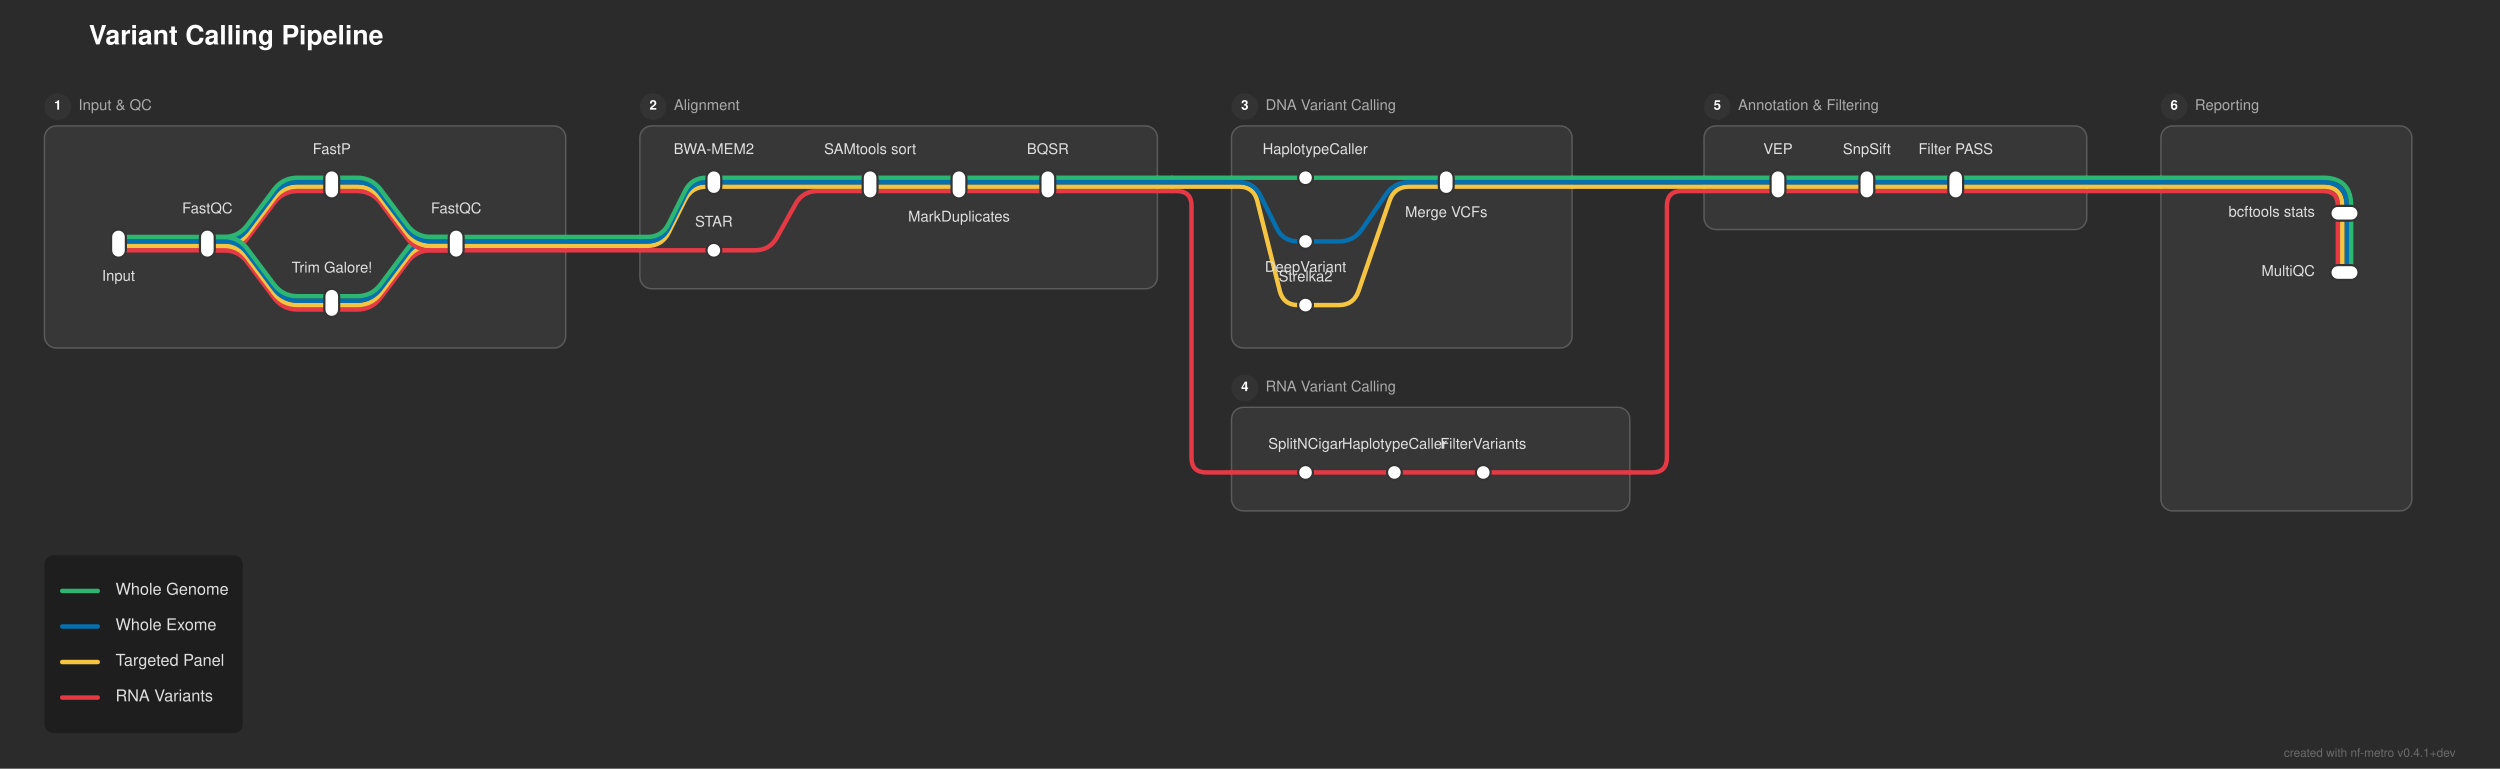
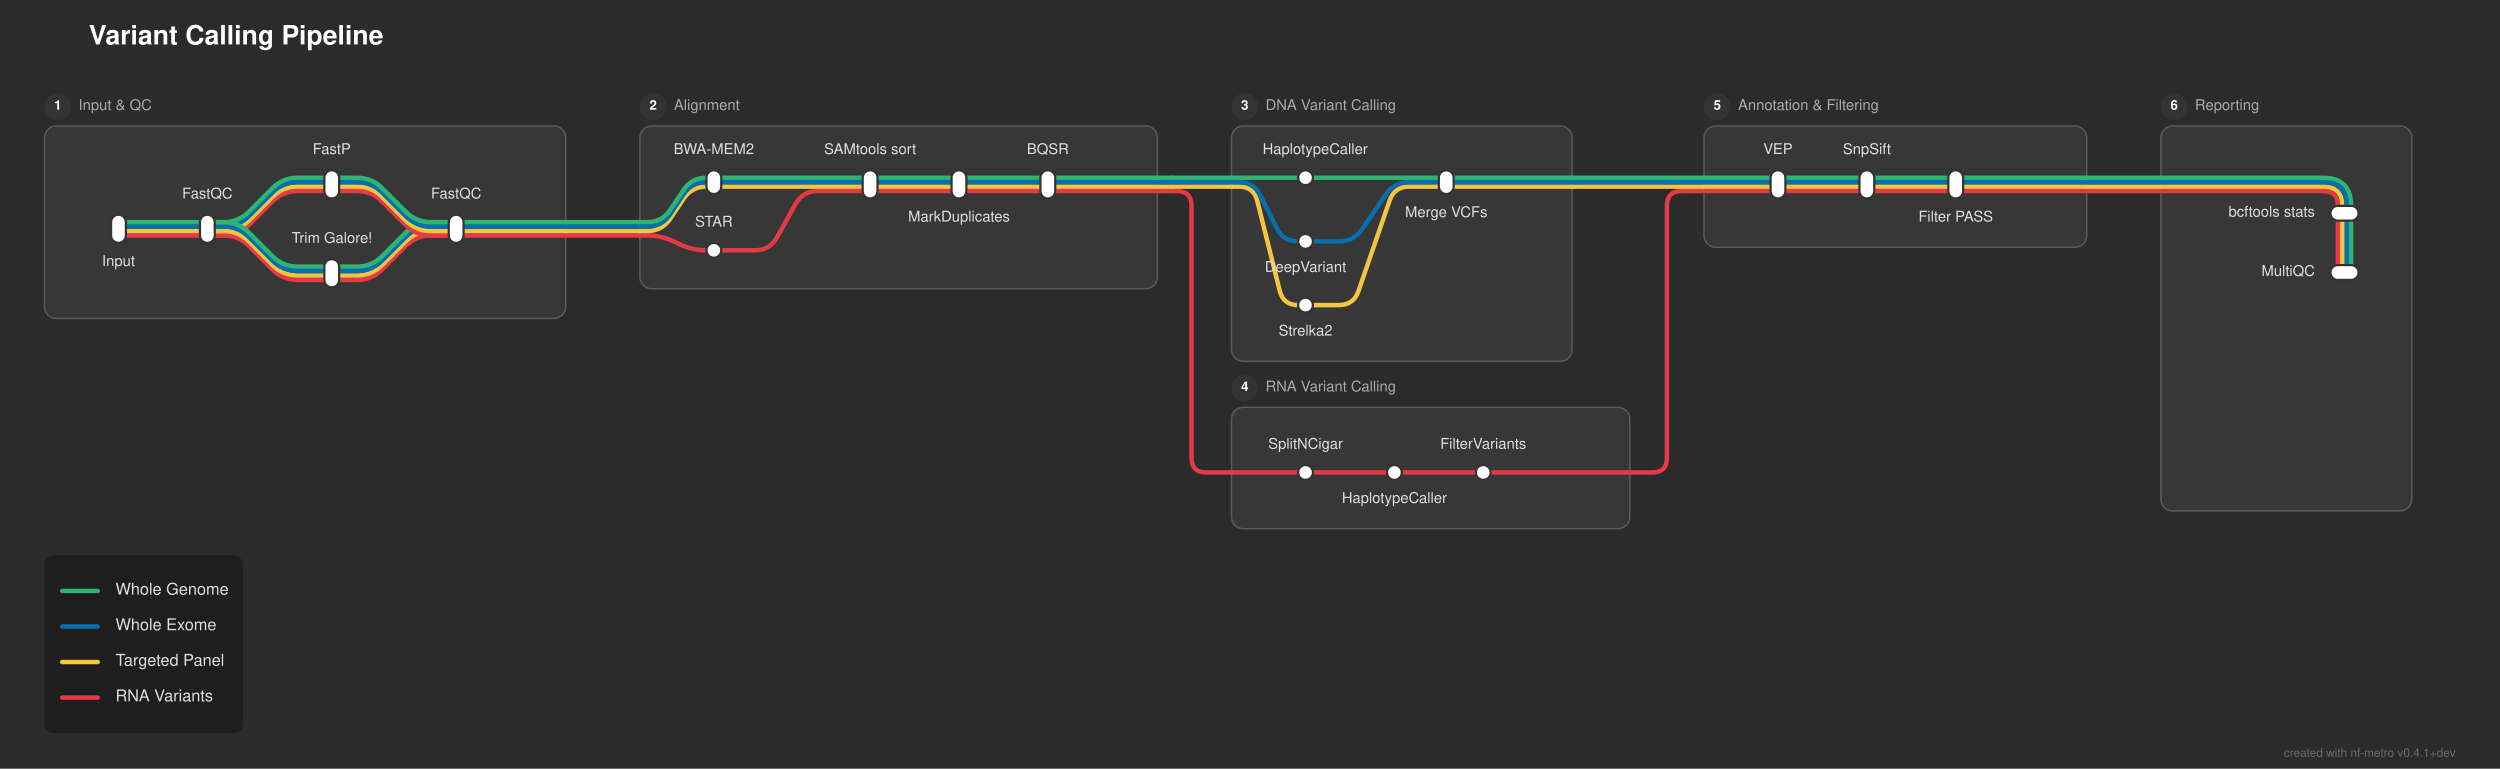
<svg xmlns="http://www.w3.org/2000/svg" width="1688" height="519" viewBox="0 0 1688 519">
  <defs>
</defs>
  <rect x="0" y="0" width="1688" height="519" fill="#2b2b2b" />
  <text x="60.0" y="30.0" font-size="18.0" fill="#ffffff" font-family="'Helvetica Neue', Helvetica, Arial, sans-serif" font-weight="bold">Variant Calling Pipeline</text>
-   <rect x="30.0" y="85.0" width="352.0" height="150.0" rx="8" ry="8" fill="rgba(255, 255, 255, 0.06)" stroke="rgba(255, 255, 255, 0.2)" stroke-width="1.0" />
+   <rect x="30.0" y="85.0" width="352.0" height="130.0" rx="8" ry="8" fill="rgba(255, 255, 255, 0.06)" stroke="rgba(255, 255, 255, 0.2)" stroke-width="1.0" />
  <circle cx="39.0" cy="72.0" r="9" fill="#333333" />
  <text x="39.0" y="72.0" font-size="9" fill="#ffffff" font-family="'Helvetica Neue', Helvetica, Arial, sans-serif" font-weight="bold" text-anchor="middle" dominant-baseline="central">1</text>
  <text x="53.0" y="72.0" font-size="10.0" fill="#aaaaaa" font-family="'Helvetica Neue', Helvetica, Arial, sans-serif" dominant-baseline="central">Input &amp; QC</text>
  <rect x="432.0" y="85.0" width="349.5" height="110.0" rx="8" ry="8" fill="rgba(255, 255, 255, 0.06)" stroke="rgba(255, 255, 255, 0.2)" stroke-width="1.0" />
  <circle cx="441.0" cy="72.0" r="9" fill="#333333" />
  <text x="441.0" y="72.0" font-size="9" fill="#ffffff" font-family="'Helvetica Neue', Helvetica, Arial, sans-serif" font-weight="bold" text-anchor="middle" dominant-baseline="central">2</text>
  <text x="455.0" y="72.0" font-size="10.0" fill="#aaaaaa" font-family="'Helvetica Neue', Helvetica, Arial, sans-serif" dominant-baseline="central">Alignment</text>
-   <rect x="831.5" y="85.0" width="230.0" height="150.0" rx="8" ry="8" fill="rgba(255, 255, 255, 0.06)" stroke="rgba(255, 255, 255, 0.2)" stroke-width="1.0" />
+   <rect x="831.5" y="85.0" width="230.0" height="159.0" rx="8" ry="8" fill="rgba(255, 255, 255, 0.06)" stroke="rgba(255, 255, 255, 0.2)" stroke-width="1.0" />
  <circle cx="840.5" cy="72.0" r="9" fill="#333333" />
  <text x="840.5" y="72.0" font-size="9" fill="#ffffff" font-family="'Helvetica Neue', Helvetica, Arial, sans-serif" font-weight="bold" text-anchor="middle" dominant-baseline="central">3</text>
  <text x="854.5" y="72.0" font-size="10.0" fill="#aaaaaa" font-family="'Helvetica Neue', Helvetica, Arial, sans-serif" dominant-baseline="central">DNA Variant Calling</text>
-   <rect x="831.5" y="275.0" width="269.0" height="70.0" rx="8" ry="8" fill="rgba(255, 255, 255, 0.06)" stroke="rgba(255, 255, 255, 0.2)" stroke-width="1.0" />
+   <rect x="831.5" y="275.0" width="269.0" height="82.0" rx="8" ry="8" fill="rgba(255, 255, 255, 0.06)" stroke="rgba(255, 255, 255, 0.2)" stroke-width="1.0" />
  <circle cx="840.5" cy="262.0" r="9" fill="#333333" />
  <text x="840.5" y="262.0" font-size="9" fill="#ffffff" font-family="'Helvetica Neue', Helvetica, Arial, sans-serif" font-weight="bold" text-anchor="middle" dominant-baseline="central">4</text>
  <text x="854.5" y="262.0" font-size="10.0" fill="#aaaaaa" font-family="'Helvetica Neue', Helvetica, Arial, sans-serif" dominant-baseline="central">RNA Variant Calling</text>
-   <rect x="1150.5" y="85.0" width="258.5" height="70.0" rx="8" ry="8" fill="rgba(255, 255, 255, 0.06)" stroke="rgba(255, 255, 255, 0.2)" stroke-width="1.0" />
+   <rect x="1150.5" y="85.0" width="258.5" height="82.0" rx="8" ry="8" fill="rgba(255, 255, 255, 0.06)" stroke="rgba(255, 255, 255, 0.2)" stroke-width="1.0" />
  <circle cx="1159.5" cy="72.0" r="9" fill="#333333" />
  <text x="1159.5" y="72.0" font-size="9" fill="#ffffff" font-family="'Helvetica Neue', Helvetica, Arial, sans-serif" font-weight="bold" text-anchor="middle" dominant-baseline="central">5</text>
  <text x="1173.5" y="72.0" font-size="10.0" fill="#aaaaaa" font-family="'Helvetica Neue', Helvetica, Arial, sans-serif" dominant-baseline="central">Annotation &amp; Filtering</text>
  <rect x="1459.0" y="85.0" width="169.5" height="260.0" rx="8" ry="8" fill="rgba(255, 255, 255, 0.06)" stroke="rgba(255, 255, 255, 0.2)" stroke-width="1.0" />
  <circle cx="1468.0" cy="72.0" r="9" fill="#333333" />
  <text x="1468.0" y="72.0" font-size="9" fill="#ffffff" font-family="'Helvetica Neue', Helvetica, Arial, sans-serif" font-weight="bold" text-anchor="middle" dominant-baseline="central">6</text>
  <text x="1482.0" y="72.0" font-size="10.0" fill="#aaaaaa" font-family="'Helvetica Neue', Helvetica, Arial, sans-serif" dominant-baseline="central">Reporting</text>
  <path d="M881.5,319.0 L941.5,319.0" stroke="#e63946" stroke-width="3.0" stroke-linecap="round" />
  <path d="M941.5,319.0 L1001.5,319.0" stroke="#e63946" stroke-width="3.0" stroke-linecap="round" />
  <path d="M831.5,319.0 L881.5,319.0" stroke="#e63946" stroke-width="3.0" stroke-linecap="round" />
  <path d="M1001.5,319.0 L1100.5,319.0" stroke="#e63946" stroke-width="3.0" stroke-linecap="round" />
  <path d="M1100.5,319.0 L1115.5,319.0 Q1125.5,319.0,1125.5,309.0 L1125.5,139.0 Q1125.5,129.0,1135.5,129.0 L1150.5,129.0" stroke="#e63946" stroke-width="3.0" fill="none" stroke-linecap="round" stroke-linejoin="round" />
-   <path d="M224.0,209.0 L241.0,209.0 Q251.0,209.0,257.0,201.0 L275.0,177.0 Q281.0,169.0,291.0,169.0 L308.0,169.0" stroke="#e63946" stroke-width="3.0" fill="none" stroke-linecap="round" stroke-linejoin="round" />
-   <path d="M224.0,206.0 L241.0,206.0 Q251.0,206.0,257.0,198.0 L275.0,174.0 Q281.0,166.0,291.0,166.0 L308.0,166.0" stroke="#f5c542" stroke-width="3.0" fill="none" stroke-linecap="round" stroke-linejoin="round" />
  <path d="M881.5,206.0 L904.0,206.0 Q914.0,206.0,917.251,196.543 L938.249,135.457 Q941.5,126.0,951.5,126.0 L976.5,126.0" stroke="#f5c542" stroke-width="3.0" fill="none" stroke-linecap="round" stroke-linejoin="round" />
-   <path d="M224.0,203.0 L241.0,203.0 Q251.0,203.0,257.0,195.0 L275.0,171.0 Q281.0,163.0,291.0,163.0 L308.0,163.0" stroke="#0570b0" stroke-width="3.0" fill="none" stroke-linecap="round" stroke-linejoin="round" />
-   <path d="M224.0,200.0 L241.0,200.0 Q251.0,200.0,257.0,192.0 L275.0,168.0 Q281.0,160.0,291.0,160.0 L308.0,160.0" stroke="#2db572" stroke-width="3.0" fill="none" stroke-linecap="round" stroke-linejoin="round" />
-   <path d="M80.0,169.0 L140.0,169.0" stroke="#e63946" stroke-width="3.0" stroke-linecap="round" />
-   <path d="M140.0,169.0 L151.0,169.0 Q161.0,169.0,167.0,161.0 L185.0,137.0 Q191.0,129.0,201.0,129.0 L224.0,129.0" stroke="#e63946" stroke-width="3.0" fill="none" stroke-linecap="round" stroke-linejoin="round" />
-   <path d="M140.0,169.0 L151.0,169.0 Q161.0,169.0,167.0,177.0 L185.0,201.0 Q191.0,209.0,201.0,209.0 L224.0,209.0" stroke="#e63946" stroke-width="3.0" fill="none" stroke-linecap="round" stroke-linejoin="round" />
+   <path d="M224.0,189.0 L241.0,189.0 Q251.0,189.0,258.071,181.929 L273.929,166.071 Q281.0,159.0,291.0,159.0 L308.0,159.0" stroke="#e63946" stroke-width="3.0" fill="none" stroke-linecap="round" stroke-linejoin="round" />
+   <path d="M224.0,186.0 L241.0,186.0 Q251.0,186.0,258.071,178.929 L273.929,163.071 Q281.0,156.0,291.0,156.0 L308.0,156.0" stroke="#f5c542" stroke-width="3.0" fill="none" stroke-linecap="round" stroke-linejoin="round" />
+   <path d="M224.0,183.0 L241.0,183.0 Q251.0,183.0,258.071,175.929 L273.929,160.071 Q281.0,153.0,291.0,153.0 L308.0,153.0" stroke="#0570b0" stroke-width="3.0" fill="none" stroke-linecap="round" stroke-linejoin="round" />
+   <path d="M224.0,180.0 L241.0,180.0 Q251.0,180.0,258.071,172.929 L273.929,157.071 Q281.0,150.0,291.0,150.0 L308.0,150.0" stroke="#2db572" stroke-width="3.0" fill="none" stroke-linecap="round" stroke-linejoin="round" />
  <path d="M482.0,169.0 L509.75,169.0 Q519.75,169.0,524.611,160.261 L537.139,137.739 Q542.0,129.0,552.0,129.0 L587.5,129.0" stroke="#e63946" stroke-width="3.0" fill="none" stroke-linecap="round" stroke-linejoin="round" />
-   <path d="M308.0,169.0 L382.0,169.0" stroke="#e63946" stroke-width="3.0" stroke-linecap="round" />
-   <path d="M432.0,169.0 L482.0,169.0" stroke="#e63946" stroke-width="3.0" stroke-linecap="round" />
-   <path d="M382.0,169.0 L432.0,169.0" stroke="#e63946" stroke-width="3.0" stroke-linecap="round" />
-   <path d="M80.0,166.0 L140.0,166.0" stroke="#f5c542" stroke-width="3.0" stroke-linecap="round" />
-   <path d="M140.0,166.0 L151.0,166.0 Q161.0,166.0,167.0,158.0 L185.0,134.0 Q191.0,126.0,201.0,126.0 L224.0,126.0" stroke="#f5c542" stroke-width="3.0" fill="none" stroke-linecap="round" stroke-linejoin="round" />
-   <path d="M140.0,166.0 L151.0,166.0 Q161.0,166.0,167.0,174.0 L185.0,198.0 Q191.0,206.0,201.0,206.0 L224.0,206.0" stroke="#f5c542" stroke-width="3.0" fill="none" stroke-linecap="round" stroke-linejoin="round" />
-   <path d="M308.0,166.0 L382.0,166.0" stroke="#f5c542" stroke-width="3.0" stroke-linecap="round" />
-   <path d="M432.0,166.0 L437.0,166.0 Q447.0,166.0,451.472,157.056 L462.528,134.944 Q467.0,126.0,477.0,126.0 L482.0,126.0" stroke="#f5c542" stroke-width="3.0" fill="none" stroke-linecap="round" stroke-linejoin="round" />
-   <path d="M382.0,166.0 L432.0,166.0" stroke="#f5c542" stroke-width="3.0" stroke-linecap="round" />
-   <path d="M80.0,163.0 L140.0,163.0" stroke="#0570b0" stroke-width="3.0" stroke-linecap="round" />
-   <path d="M140.0,163.0 L151.0,163.0 Q161.0,163.0,167.0,155.0 L185.0,131.0 Q191.0,123.0,201.0,123.0 L224.0,123.0" stroke="#0570b0" stroke-width="3.0" fill="none" stroke-linecap="round" stroke-linejoin="round" />
-   <path d="M140.0,163.0 L151.0,163.0 Q161.0,163.0,167.0,171.0 L185.0,195.0 Q191.0,203.0,201.0,203.0 L224.0,203.0" stroke="#0570b0" stroke-width="3.0" fill="none" stroke-linecap="round" stroke-linejoin="round" />
  <path d="M881.5,163.0 L904.0,163.0 Q914.0,163.0,919.665,154.76 L935.835,131.24 Q941.5,123.0,951.5,123.0 L976.5,123.0" stroke="#0570b0" stroke-width="3.0" fill="none" stroke-linecap="round" stroke-linejoin="round" />
-   <path d="M308.0,163.0 L382.0,163.0" stroke="#0570b0" stroke-width="3.0" stroke-linecap="round" />
-   <path d="M432.0,163.0 L437.0,163.0 Q447.0,163.0,451.472,154.056 L462.528,131.944 Q467.0,123.0,477.0,123.0 L482.0,123.0" stroke="#0570b0" stroke-width="3.0" fill="none" stroke-linecap="round" stroke-linejoin="round" />
-   <path d="M382.0,163.0 L432.0,163.0" stroke="#0570b0" stroke-width="3.0" stroke-linecap="round" />
-   <path d="M80.0,160.0 L140.0,160.0" stroke="#2db572" stroke-width="3.0" stroke-linecap="round" />
-   <path d="M140.0,160.0 L151.0,160.0 Q161.0,160.0,167.0,152.0 L185.0,128.0 Q191.0,120.0,201.0,120.0 L224.0,120.0" stroke="#2db572" stroke-width="3.0" fill="none" stroke-linecap="round" stroke-linejoin="round" />
-   <path d="M140.0,160.0 L151.0,160.0 Q161.0,160.0,167.0,168.0 L185.0,192.0 Q191.0,200.0,201.0,200.0 L224.0,200.0" stroke="#2db572" stroke-width="3.0" fill="none" stroke-linecap="round" stroke-linejoin="round" />
-   <path d="M308.0,160.0 L382.0,160.0" stroke="#2db572" stroke-width="3.0" stroke-linecap="round" />
-   <path d="M432.0,160.0 L437.0,160.0 Q447.0,160.0,451.472,151.056 L462.528,128.944 Q467.0,120.0,477.0,120.0 L482.0,120.0" stroke="#2db572" stroke-width="3.0" fill="none" stroke-linecap="round" stroke-linejoin="round" />
-   <path d="M382.0,160.0 L432.0,160.0" stroke="#2db572" stroke-width="3.0" stroke-linecap="round" />
+   <path d="M80.0,159.0 L140.0,159.0" stroke="#e63946" stroke-width="3.0" stroke-linecap="round" />
+   <path d="M140.0,159.0 L151.0,159.0 Q161.0,159.0,168.071,151.929 L183.929,136.071 Q191.0,129.0,201.0,129.0 L224.0,129.0" stroke="#e63946" stroke-width="3.0" fill="none" stroke-linecap="round" stroke-linejoin="round" />
+   <path d="M140.0,159.0 L151.0,159.0 Q161.0,159.0,168.071,166.071 L183.929,181.929 Q191.0,189.0,201.0,189.0 L224.0,189.0" stroke="#e63946" stroke-width="3.0" fill="none" stroke-linecap="round" stroke-linejoin="round" />
+   <path d="M308.0,159.0 L382.0,159.0" stroke="#e63946" stroke-width="3.0" stroke-linecap="round" />
+   <path d="M432.0,159.0 L437.0,159.0 Q447.0,159.0,455.944,163.472 L458.056,164.528 Q467.0,169.0,477.0,169.0 L482.0,169.0" stroke="#e63946" stroke-width="3.0" fill="none" stroke-linecap="round" stroke-linejoin="round" />
+   <path d="M382.0,159.0 L432.0,159.0" stroke="#e63946" stroke-width="3.0" stroke-linecap="round" />
+   <path d="M80.0,156.0 L140.0,156.0" stroke="#f5c542" stroke-width="3.0" stroke-linecap="round" />
+   <path d="M140.0,156.0 L151.0,156.0 Q161.0,156.0,168.071,148.929 L183.929,133.071 Q191.0,126.0,201.0,126.0 L224.0,126.0" stroke="#f5c542" stroke-width="3.0" fill="none" stroke-linecap="round" stroke-linejoin="round" />
+   <path d="M140.0,156.0 L151.0,156.0 Q161.0,156.0,168.071,163.071 L183.929,178.929 Q191.0,186.0,201.0,186.0 L224.0,186.0" stroke="#f5c542" stroke-width="3.0" fill="none" stroke-linecap="round" stroke-linejoin="round" />
+   <path d="M308.0,156.0 L382.0,156.0" stroke="#f5c542" stroke-width="3.0" stroke-linecap="round" />
+   <path d="M432.0,156.0 L437.0,156.0 Q447.0,156.0,452.547,147.679 L461.453,134.321 Q467.0,126.0,477.0,126.0 L482.0,126.0" stroke="#f5c542" stroke-width="3.0" fill="none" stroke-linecap="round" stroke-linejoin="round" />
+   <path d="M382.0,156.0 L432.0,156.0" stroke="#f5c542" stroke-width="3.0" stroke-linecap="round" />
+   <path d="M80.0,153.0 L140.0,153.0" stroke="#0570b0" stroke-width="3.0" stroke-linecap="round" />
+   <path d="M140.0,153.0 L151.0,153.0 Q161.0,153.0,168.071,145.929 L183.929,130.071 Q191.0,123.0,201.0,123.0 L224.0,123.0" stroke="#0570b0" stroke-width="3.0" fill="none" stroke-linecap="round" stroke-linejoin="round" />
+   <path d="M140.0,153.0 L151.0,153.0 Q161.0,153.0,168.071,160.071 L183.929,175.929 Q191.0,183.0,201.0,183.0 L224.0,183.0" stroke="#0570b0" stroke-width="3.0" fill="none" stroke-linecap="round" stroke-linejoin="round" />
+   <path d="M308.0,153.0 L382.0,153.0" stroke="#0570b0" stroke-width="3.0" stroke-linecap="round" />
+   <path d="M432.0,153.0 L437.0,153.0 Q447.0,153.0,452.547,144.679 L461.453,131.321 Q467.0,123.0,477.0,123.0 L482.0,123.0" stroke="#0570b0" stroke-width="3.0" fill="none" stroke-linecap="round" stroke-linejoin="round" />
+   <path d="M382.0,153.0 L432.0,153.0" stroke="#0570b0" stroke-width="3.0" stroke-linecap="round" />
+   <path d="M80.0,150.0 L140.0,150.0" stroke="#2db572" stroke-width="3.0" stroke-linecap="round" />
+   <path d="M140.0,150.0 L151.0,150.0 Q161.0,150.0,168.071,142.929 L183.929,127.071 Q191.0,120.0,201.0,120.0 L224.0,120.0" stroke="#2db572" stroke-width="3.0" fill="none" stroke-linecap="round" stroke-linejoin="round" />
+   <path d="M140.0,150.0 L151.0,150.0 Q161.0,150.0,168.071,157.071 L183.929,172.929 Q191.0,180.0,201.0,180.0 L224.0,180.0" stroke="#2db572" stroke-width="3.0" fill="none" stroke-linecap="round" stroke-linejoin="round" />
+   <path d="M308.0,150.0 L382.0,150.0" stroke="#2db572" stroke-width="3.0" stroke-linecap="round" />
+   <path d="M432.0,150.0 L437.0,150.0 Q447.0,150.0,452.547,141.679 L461.453,128.321 Q467.0,120.0,477.0,120.0 L482.0,120.0" stroke="#2db572" stroke-width="3.0" fill="none" stroke-linecap="round" stroke-linejoin="round" />
+   <path d="M382.0,150.0 L432.0,150.0" stroke="#2db572" stroke-width="3.0" stroke-linecap="round" />
  <path d="M1587.5,144.0 L1587.5,184.0" stroke="#2db572" stroke-width="3.0" stroke-linecap="round" />
  <path d="M1584.5,144.0 L1584.5,184.0" stroke="#0570b0" stroke-width="3.0" stroke-linecap="round" />
  <path d="M1581.5,144.0 L1581.5,184.0" stroke="#f5c542" stroke-width="3.0" stroke-linecap="round" />
  <path d="M1578.5,144.0 L1578.5,184.0" stroke="#e63946" stroke-width="3.0" stroke-linecap="round" />
-   <path d="M224.0,129.0 L241.0,129.0 Q251.0,129.0,257.0,137.0 L275.0,161.0 Q281.0,169.0,291.0,169.0 L308.0,169.0" stroke="#e63946" stroke-width="3.0" fill="none" stroke-linecap="round" stroke-linejoin="round" />
+   <path d="M224.0,129.0 L241.0,129.0 Q251.0,129.0,258.071,136.071 L273.929,151.929 Q281.0,159.0,291.0,159.0 L308.0,159.0" stroke="#e63946" stroke-width="3.0" fill="none" stroke-linecap="round" stroke-linejoin="round" />
  <path d="M587.5,129.0 L647.5,129.0" stroke="#e63946" stroke-width="3.0" stroke-linecap="round" />
  <path d="M647.5,129.0 L707.5,129.0" stroke="#e63946" stroke-width="3.0" stroke-linecap="round" />
  <path d="M1200.5,129.0 L1260.5,129.0" stroke="#e63946" stroke-width="3.0" stroke-linecap="round" />
  <path d="M1260.5,129.0 L1320.5,129.0" stroke="#e63946" stroke-width="3.0" stroke-linecap="round" />
  <path d="M707.5,129.0 L781.5,129.0" stroke="#e63946" stroke-width="3.0" stroke-linecap="round" />
  <path d="M1150.5,129.0 L1200.5,129.0" stroke="#e63946" stroke-width="3.0" stroke-linecap="round" />
  <path d="M1320.5,129.0 L1409.0,129.0" stroke="#e63946" stroke-width="3.0" stroke-linecap="round" />
  <path d="M1459.0,129.0 L1568.5,129.0 Q1578.5,129.0,1578.5,139.0 L1578.5,144.0" stroke="#e63946" stroke-width="3.0" fill="none" stroke-linecap="round" stroke-linejoin="round" />
  <path d="M781.5,129.0 L791.5,129.0" stroke="#e63946" stroke-width="3.0" stroke-linecap="round" />
  <path d="M791.5,129.0 L794.5,129.0 Q804.5,129.0,804.5,139.0 L804.5,309.0 Q804.5,319.0,814.5,319.0 L831.5,319.0" stroke="#e63946" stroke-width="3.0" fill="none" stroke-linecap="round" stroke-linejoin="round" />
  <path d="M1409.0,129.0 L1459.0,129.0" stroke="#e63946" stroke-width="3.0" stroke-linecap="round" />
-   <path d="M224.0,126.0 L241.0,126.0 Q251.0,126.0,257.0,134.0 L275.0,158.0 Q281.0,166.0,291.0,166.0 L308.0,166.0" stroke="#f5c542" stroke-width="3.0" fill="none" stroke-linecap="round" stroke-linejoin="round" />
+   <path d="M224.0,126.0 L241.0,126.0 Q251.0,126.0,258.071,133.071 L273.929,148.929 Q281.0,156.0,291.0,156.0 L308.0,156.0" stroke="#f5c542" stroke-width="3.0" fill="none" stroke-linecap="round" stroke-linejoin="round" />
  <path d="M482.0,126.0 L587.5,126.0" stroke="#f5c542" stroke-width="3.0" stroke-linecap="round" />
  <path d="M587.5,126.0 L647.5,126.0" stroke="#f5c542" stroke-width="3.0" stroke-linecap="round" />
  <path d="M647.5,126.0 L707.5,126.0" stroke="#f5c542" stroke-width="3.0" stroke-linecap="round" />
  <path d="M1200.5,126.0 L1260.5,126.0" stroke="#f5c542" stroke-width="3.0" stroke-linecap="round" />
  <path d="M1260.5,126.0 L1320.5,126.0" stroke="#f5c542" stroke-width="3.0" stroke-linecap="round" />
  <path d="M707.5,126.0 L781.5,126.0" stroke="#f5c542" stroke-width="3.0" stroke-linecap="round" />
  <path d="M831.5,126.0 L836.5,126.0 Q846.5,126.0,848.925,135.701 L864.075,196.299 Q866.5,206.0,876.5,206.0 L881.5,206.0" stroke="#f5c542" stroke-width="3.0" fill="none" stroke-linecap="round" stroke-linejoin="round" />
  <path d="M976.5,126.0 L1061.5,126.0" stroke="#f5c542" stroke-width="3.0" stroke-linecap="round" />
  <path d="M1150.5,126.0 L1200.5,126.0" stroke="#f5c542" stroke-width="3.0" stroke-linecap="round" />
  <path d="M1320.5,126.0 L1409.0,126.0" stroke="#f5c542" stroke-width="3.0" stroke-linecap="round" />
  <path d="M1459.0,126.0 L1568.5,126.0 Q1581.5,126.0,1581.5,139.0 L1581.5,144.0" stroke="#f5c542" stroke-width="3.0" fill="none" stroke-linecap="round" stroke-linejoin="round" />
  <path d="M781.5,126.0 L791.5,126.0" stroke="#f5c542" stroke-width="3.0" stroke-linecap="round" />
  <path d="M791.5,126.0 L831.5,126.0" stroke="#f5c542" stroke-width="3.0" stroke-linecap="round" />
  <path d="M1061.5,126.0 L1150.5,126.0" stroke="#f5c542" stroke-width="3.0" stroke-linecap="round" />
  <path d="M1409.0,126.0 L1459.0,126.0" stroke="#f5c542" stroke-width="3.0" stroke-linecap="round" />
-   <path d="M224.0,123.0 L241.0,123.0 Q251.0,123.0,257.0,131.0 L275.0,155.0 Q281.0,163.0,291.0,163.0 L308.0,163.0" stroke="#0570b0" stroke-width="3.0" fill="none" stroke-linecap="round" stroke-linejoin="round" />
+   <path d="M224.0,123.0 L241.0,123.0 Q251.0,123.0,258.071,130.071 L273.929,145.929 Q281.0,153.0,291.0,153.0 L308.0,153.0" stroke="#0570b0" stroke-width="3.0" fill="none" stroke-linecap="round" stroke-linejoin="round" />
  <path d="M482.0,123.0 L587.5,123.0" stroke="#0570b0" stroke-width="3.0" stroke-linecap="round" />
  <path d="M587.5,123.0 L647.5,123.0" stroke="#0570b0" stroke-width="3.0" stroke-linecap="round" />
  <path d="M647.5,123.0 L707.5,123.0" stroke="#0570b0" stroke-width="3.0" stroke-linecap="round" />
  <path d="M1200.5,123.0 L1260.5,123.0" stroke="#0570b0" stroke-width="3.0" stroke-linecap="round" />
  <path d="M1260.5,123.0 L1320.5,123.0" stroke="#0570b0" stroke-width="3.0" stroke-linecap="round" />
  <path d="M707.5,123.0 L781.5,123.0" stroke="#0570b0" stroke-width="3.0" stroke-linecap="round" />
  <path d="M831.5,123.0 L836.5,123.0 Q846.5,123.0,850.972,131.944 L862.028,154.056 Q866.5,163.0,876.5,163.0 L881.5,163.0" stroke="#0570b0" stroke-width="3.0" fill="none" stroke-linecap="round" stroke-linejoin="round" />
  <path d="M976.5,123.0 L1061.5,123.0" stroke="#0570b0" stroke-width="3.0" stroke-linecap="round" />
  <path d="M1150.5,123.0 L1200.5,123.0" stroke="#0570b0" stroke-width="3.0" stroke-linecap="round" />
  <path d="M1320.5,123.0 L1409.0,123.0" stroke="#0570b0" stroke-width="3.0" stroke-linecap="round" />
  <path d="M1459.0,123.0 L1568.5,123.0 Q1584.5,123.0,1584.5,139.0 L1584.5,144.0" stroke="#0570b0" stroke-width="3.0" fill="none" stroke-linecap="round" stroke-linejoin="round" />
  <path d="M781.5,123.0 L791.5,123.0" stroke="#0570b0" stroke-width="3.0" stroke-linecap="round" />
  <path d="M791.5,123.0 L831.5,123.0" stroke="#0570b0" stroke-width="3.0" stroke-linecap="round" />
  <path d="M1061.5,123.0 L1150.5,123.0" stroke="#0570b0" stroke-width="3.0" stroke-linecap="round" />
  <path d="M1409.0,123.0 L1459.0,123.0" stroke="#0570b0" stroke-width="3.0" stroke-linecap="round" />
-   <path d="M224.0,120.0 L241.0,120.0 Q251.0,120.0,257.0,128.0 L275.0,152.0 Q281.0,160.0,291.0,160.0 L308.0,160.0" stroke="#2db572" stroke-width="3.0" fill="none" stroke-linecap="round" stroke-linejoin="round" />
+   <path d="M224.0,120.0 L241.0,120.0 Q251.0,120.0,258.071,127.071 L273.929,142.929 Q281.0,150.0,291.0,150.0 L308.0,150.0" stroke="#2db572" stroke-width="3.0" fill="none" stroke-linecap="round" stroke-linejoin="round" />
  <path d="M482.0,120.0 L587.5,120.0" stroke="#2db572" stroke-width="3.0" stroke-linecap="round" />
  <path d="M587.5,120.0 L647.5,120.0" stroke="#2db572" stroke-width="3.0" stroke-linecap="round" />
  <path d="M647.5,120.0 L707.5,120.0" stroke="#2db572" stroke-width="3.0" stroke-linecap="round" />
  <path d="M881.5,120.0 L976.5,120.0" stroke="#2db572" stroke-width="3.0" stroke-linecap="round" />
  <path d="M1200.5,120.0 L1260.5,120.0" stroke="#2db572" stroke-width="3.0" stroke-linecap="round" />
  <path d="M1260.5,120.0 L1320.5,120.0" stroke="#2db572" stroke-width="3.0" stroke-linecap="round" />
  <path d="M707.5,120.0 L781.5,120.0" stroke="#2db572" stroke-width="3.0" stroke-linecap="round" />
  <path d="M831.5,120.0 L881.5,120.0" stroke="#2db572" stroke-width="3.0" stroke-linecap="round" />
  <path d="M976.5,120.0 L1061.5,120.0" stroke="#2db572" stroke-width="3.0" stroke-linecap="round" />
  <path d="M1150.5,120.0 L1200.5,120.0" stroke="#2db572" stroke-width="3.0" stroke-linecap="round" />
  <path d="M1320.5,120.0 L1409.0,120.0" stroke="#2db572" stroke-width="3.0" stroke-linecap="round" />
  <path d="M1459.0,120.0 L1568.5,120.0 Q1587.5,120.0,1587.5,139.0 L1587.5,144.0" stroke="#2db572" stroke-width="3.0" fill="none" stroke-linecap="round" stroke-linejoin="round" />
  <path d="M781.5,120.0 L791.5,120.0" stroke="#2db572" stroke-width="3.0" stroke-linecap="round" />
  <path d="M791.5,120.0 L831.5,120.0" stroke="#2db572" stroke-width="3.0" stroke-linecap="round" />
  <path d="M1061.5,120.0 L1150.5,120.0" stroke="#2db572" stroke-width="3.0" stroke-linecap="round" />
  <path d="M1409.0,120.0 L1459.0,120.0" stroke="#2db572" stroke-width="3.0" stroke-linecap="round" />
-   <rect x="75.0" y="155.0" width="10.0" height="19.0" rx="5.0" ry="5.0" fill="#ffffff" stroke="#333333" stroke-width="1.5" />
-   <rect x="135.0" y="155.0" width="10.0" height="19.0" rx="5.0" ry="5.0" fill="#ffffff" stroke="#333333" stroke-width="1.5" />
+   <rect x="75.0" y="145.0" width="10.0" height="19.0" rx="5.0" ry="5.0" fill="#ffffff" stroke="#333333" stroke-width="1.5" />
+   <rect x="135.0" y="145.0" width="10.0" height="19.0" rx="5.0" ry="5.0" fill="#ffffff" stroke="#333333" stroke-width="1.5" />
  <rect x="219.0" y="115.0" width="10.0" height="19.0" rx="5.0" ry="5.0" fill="#ffffff" stroke="#333333" stroke-width="1.5" />
-   <rect x="219.0" y="195.0" width="10.0" height="19.0" rx="5.0" ry="5.0" fill="#ffffff" stroke="#333333" stroke-width="1.5" />
-   <rect x="303.0" y="155.0" width="10.0" height="19.0" rx="5.0" ry="5.0" fill="#ffffff" stroke="#333333" stroke-width="1.5" />
+   <rect x="219.0" y="175.0" width="10.0" height="19.0" rx="5.0" ry="5.0" fill="#ffffff" stroke="#333333" stroke-width="1.5" />
+   <rect x="303.0" y="145.0" width="10.0" height="19.0" rx="5.0" ry="5.0" fill="#ffffff" stroke="#333333" stroke-width="1.5" />
  <rect x="477.0" y="115.0" width="10.0" height="16.0" rx="5.0" ry="5.0" fill="#ffffff" stroke="#333333" stroke-width="1.5" />
  <rect x="477.0" y="164.0" width="10.0" height="10.0" rx="5.0" ry="5.0" fill="#ffffff" stroke="#333333" stroke-width="1.5" />
  <rect x="582.5" y="115.0" width="10.0" height="19.0" rx="5.0" ry="5.0" fill="#ffffff" stroke="#333333" stroke-width="1.5" />
  <rect x="642.5" y="115.0" width="10.0" height="19.0" rx="5.0" ry="5.0" fill="#ffffff" stroke="#333333" stroke-width="1.5" />
  <rect x="702.5" y="115.0" width="10.0" height="19.0" rx="5.0" ry="5.0" fill="#ffffff" stroke="#333333" stroke-width="1.5" />
  <rect x="876.5" y="115.0" width="10.0" height="10.0" rx="5.0" ry="5.0" fill="#ffffff" stroke="#333333" stroke-width="1.5" />
  <rect x="876.5" y="158.0" width="10.0" height="10.0" rx="5.0" ry="5.0" fill="#ffffff" stroke="#333333" stroke-width="1.5" />
  <rect x="876.5" y="201.0" width="10.0" height="10.0" rx="5.0" ry="5.0" fill="#ffffff" stroke="#333333" stroke-width="1.5" />
  <rect x="971.5" y="115.0" width="10.0" height="16.0" rx="5.0" ry="5.0" fill="#ffffff" stroke="#333333" stroke-width="1.5" />
  <rect x="876.5" y="314.0" width="10.0" height="10.0" rx="5.0" ry="5.0" fill="#ffffff" stroke="#333333" stroke-width="1.5" />
  <rect x="936.5" y="314.0" width="10.0" height="10.0" rx="5.0" ry="5.0" fill="#ffffff" stroke="#333333" stroke-width="1.5" />
  <rect x="996.5" y="314.0" width="10.0" height="10.0" rx="5.0" ry="5.0" fill="#ffffff" stroke="#333333" stroke-width="1.5" />
  <rect x="1195.5" y="115.0" width="10.0" height="19.0" rx="5.0" ry="5.0" fill="#ffffff" stroke="#333333" stroke-width="1.5" />
  <rect x="1255.5" y="115.0" width="10.0" height="19.0" rx="5.0" ry="5.0" fill="#ffffff" stroke="#333333" stroke-width="1.5" />
  <rect x="1315.5" y="115.0" width="10.0" height="19.0" rx="5.0" ry="5.0" fill="#ffffff" stroke="#333333" stroke-width="1.5" />
  <rect x="1573.5" y="139.0" width="19.0" height="10.0" rx="5.0" ry="5.0" fill="#ffffff" stroke="#333333" stroke-width="1.5" />
  <rect x="1573.5" y="179.0" width="19.0" height="10.0" rx="5.0" ry="5.0" fill="#ffffff" stroke="#333333" stroke-width="1.5" />
-   <text x="80.0" y="185.0" font-size="10.0" fill="#e0e0e0" font-family="'Helvetica Neue', Helvetica, Arial, sans-serif" text-anchor="middle" dominant-baseline="hanging">Input</text>
+   <text x="80.0" y="175.0" font-size="10.0" fill="#e0e0e0" font-family="'Helvetica Neue', Helvetica, Arial, sans-serif" text-anchor="middle" dominant-baseline="hanging">Input</text>
  <text x="482.0" y="104.0" font-size="10.0" fill="#e0e0e0" font-family="'Helvetica Neue', Helvetica, Arial, sans-serif" text-anchor="middle" dominant-baseline="auto">BWA-MEM2</text>
  <text x="888.0" y="104.0" font-size="10.0" fill="#e0e0e0" font-family="'Helvetica Neue', Helvetica, Arial, sans-serif" text-anchor="middle" dominant-baseline="auto">HaplotypeCaller</text>
  <text x="1200.5" y="104.0" font-size="10.0" fill="#e0e0e0" font-family="'Helvetica Neue', Helvetica, Arial, sans-serif" text-anchor="middle" dominant-baseline="auto">VEP</text>
  <text x="1563.0" y="144.0" font-size="10.0" fill="#e0e0e0" font-family="'Helvetica Neue', Helvetica, Arial, sans-serif" text-anchor="end" dominant-baseline="central">bcftools stats</text>
  <text x="881.5" y="179.0" font-size="10.0" fill="#e0e0e0" font-family="'Helvetica Neue', Helvetica, Arial, sans-serif" text-anchor="middle" dominant-baseline="hanging">DeepVariant</text>
-   <text x="881.5" y="190.0" font-size="10.0" fill="#e0e0e0" font-family="'Helvetica Neue', Helvetica, Arial, sans-serif" text-anchor="middle" dominant-baseline="auto">Strelka2</text>
+   <text x="881.5" y="222.0" font-size="10.0" fill="#e0e0e0" font-family="'Helvetica Neue', Helvetica, Arial, sans-serif" text-anchor="middle" dominant-baseline="hanging">Strelka2</text>
  <text x="482.0" y="153.0" font-size="10.0" fill="#e0e0e0" font-family="'Helvetica Neue', Helvetica, Arial, sans-serif" text-anchor="middle" dominant-baseline="auto">STAR</text>
  <text x="881.5" y="303.0" font-size="10.0" fill="#e0e0e0" font-family="'Helvetica Neue', Helvetica, Arial, sans-serif" text-anchor="middle" dominant-baseline="auto">SplitNCigar</text>
-   <text x="140.0" y="144.0" font-size="10.0" fill="#e0e0e0" font-family="'Helvetica Neue', Helvetica, Arial, sans-serif" text-anchor="middle" dominant-baseline="auto">FastQC</text>
+   <text x="140.0" y="134.0" font-size="10.0" fill="#e0e0e0" font-family="'Helvetica Neue', Helvetica, Arial, sans-serif" text-anchor="middle" dominant-baseline="auto">FastQC</text>
  <text x="587.5" y="104.0" font-size="10.0" fill="#e0e0e0" font-family="'Helvetica Neue', Helvetica, Arial, sans-serif" text-anchor="middle" dominant-baseline="auto">SAMtools sort</text>
  <text x="976.5" y="142.0" font-size="10.0" fill="#e0e0e0" font-family="'Helvetica Neue', Helvetica, Arial, sans-serif" text-anchor="middle" dominant-baseline="hanging">Merge VCFs</text>
  <text x="1260.5" y="104.0" font-size="10.0" fill="#e0e0e0" font-family="'Helvetica Neue', Helvetica, Arial, sans-serif" text-anchor="middle" dominant-baseline="auto">SnpSift</text>
  <text x="1563.0" y="184.0" font-size="10.0" fill="#e0e0e0" font-family="'Helvetica Neue', Helvetica, Arial, sans-serif" text-anchor="end" dominant-baseline="central">MultiQC</text>
-   <text x="941.5" y="303.0" font-size="10.0" fill="#e0e0e0" font-family="'Helvetica Neue', Helvetica, Arial, sans-serif" text-anchor="middle" dominant-baseline="auto">HaplotypeCaller</text>
+   <text x="941.5" y="335.0" font-size="10.0" fill="#e0e0e0" font-family="'Helvetica Neue', Helvetica, Arial, sans-serif" text-anchor="middle" dominant-baseline="hanging">HaplotypeCaller</text>
  <text x="224.0" y="104.0" font-size="10.0" fill="#e0e0e0" font-family="'Helvetica Neue', Helvetica, Arial, sans-serif" text-anchor="middle" dominant-baseline="auto">FastP</text>
  <text x="647.5" y="145.0" font-size="10.0" fill="#e0e0e0" font-family="'Helvetica Neue', Helvetica, Arial, sans-serif" text-anchor="middle" dominant-baseline="hanging">MarkDuplicates</text>
-   <text x="1320.5" y="104.0" font-size="10.0" fill="#e0e0e0" font-family="'Helvetica Neue', Helvetica, Arial, sans-serif" text-anchor="middle" dominant-baseline="auto">Filter PASS</text>
-   <text x="224.0" y="184.0" font-size="10.0" fill="#e0e0e0" font-family="'Helvetica Neue', Helvetica, Arial, sans-serif" text-anchor="middle" dominant-baseline="auto">Trim Galore!</text>
+   <text x="1320.5" y="145.0" font-size="10.0" fill="#e0e0e0" font-family="'Helvetica Neue', Helvetica, Arial, sans-serif" text-anchor="middle" dominant-baseline="hanging">Filter PASS</text>
+   <text x="224.0" y="164.0" font-size="10.0" fill="#e0e0e0" font-family="'Helvetica Neue', Helvetica, Arial, sans-serif" text-anchor="middle" dominant-baseline="auto">Trim Galore!</text>
  <text x="1001.5" y="303.0" font-size="10.0" fill="#e0e0e0" font-family="'Helvetica Neue', Helvetica, Arial, sans-serif" text-anchor="middle" dominant-baseline="auto">FilterVariants</text>
-   <text x="308.0" y="144.0" font-size="10.0" fill="#e0e0e0" font-family="'Helvetica Neue', Helvetica, Arial, sans-serif" text-anchor="middle" dominant-baseline="auto">FastQC</text>
+   <text x="308.0" y="134.0" font-size="10.0" fill="#e0e0e0" font-family="'Helvetica Neue', Helvetica, Arial, sans-serif" text-anchor="middle" dominant-baseline="auto">FastQC</text>
  <text x="707.5" y="104.0" font-size="10.0" fill="#e0e0e0" font-family="'Helvetica Neue', Helvetica, Arial, sans-serif" text-anchor="middle" dominant-baseline="auto">BQSR</text>
  <rect x="30.0" y="375.0" width="133.92" height="120.0" rx="6" ry="6" fill="rgba(0, 0, 0, 0.3)" />
  <path d="M42.0,399.0 L66.0,399.0" stroke="#2db572" stroke-width="3.0" stroke-linecap="round" />
  <text x="78.0" y="399.0" font-size="11.0" fill="#e0e0e0" font-family="'Helvetica Neue', Helvetica, Arial, sans-serif" dominant-baseline="central">Whole Genome</text>
  <path d="M42.0,423.0 L66.0,423.0" stroke="#0570b0" stroke-width="3.0" stroke-linecap="round" />
  <text x="78.0" y="423.0" font-size="11.0" fill="#e0e0e0" font-family="'Helvetica Neue', Helvetica, Arial, sans-serif" dominant-baseline="central">Whole Exome</text>
  <path d="M42.0,447.0 L66.0,447.0" stroke="#f5c542" stroke-width="3.0" stroke-linecap="round" />
  <text x="78.0" y="447.0" font-size="11.0" fill="#e0e0e0" font-family="'Helvetica Neue', Helvetica, Arial, sans-serif" dominant-baseline="central">Targeted Panel</text>
  <path d="M42.0,471.0 L66.0,471.0" stroke="#e63946" stroke-width="3.0" stroke-linecap="round" />
  <text x="78.0" y="471.0" font-size="11.0" fill="#e0e0e0" font-family="'Helvetica Neue', Helvetica, Arial, sans-serif" dominant-baseline="central">RNA Variants</text>
  <text x="1658.0" y="511.0" font-size="8" fill="rgba(150, 150, 150, 0.6)" font-family="'Helvetica Neue', Helvetica, Arial, sans-serif" text-anchor="end">created with nf-metro v0.4.1+dev</text>
</svg>
